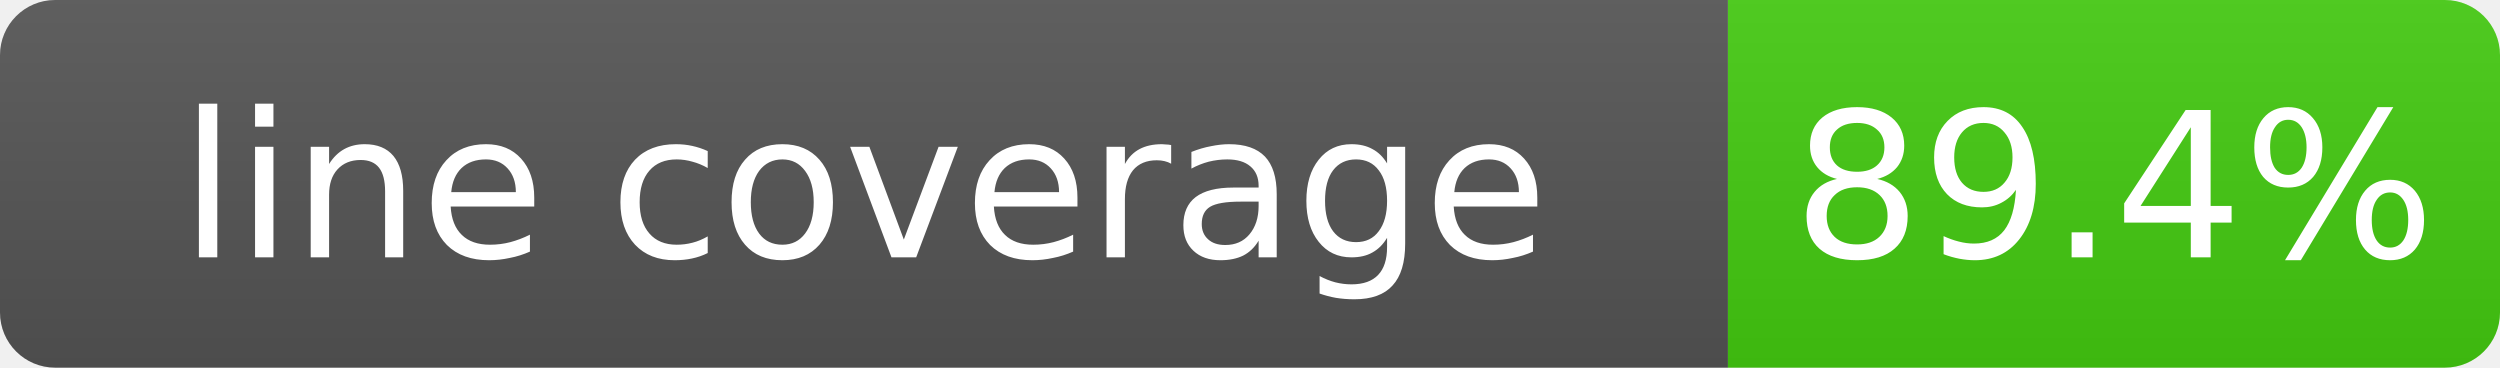
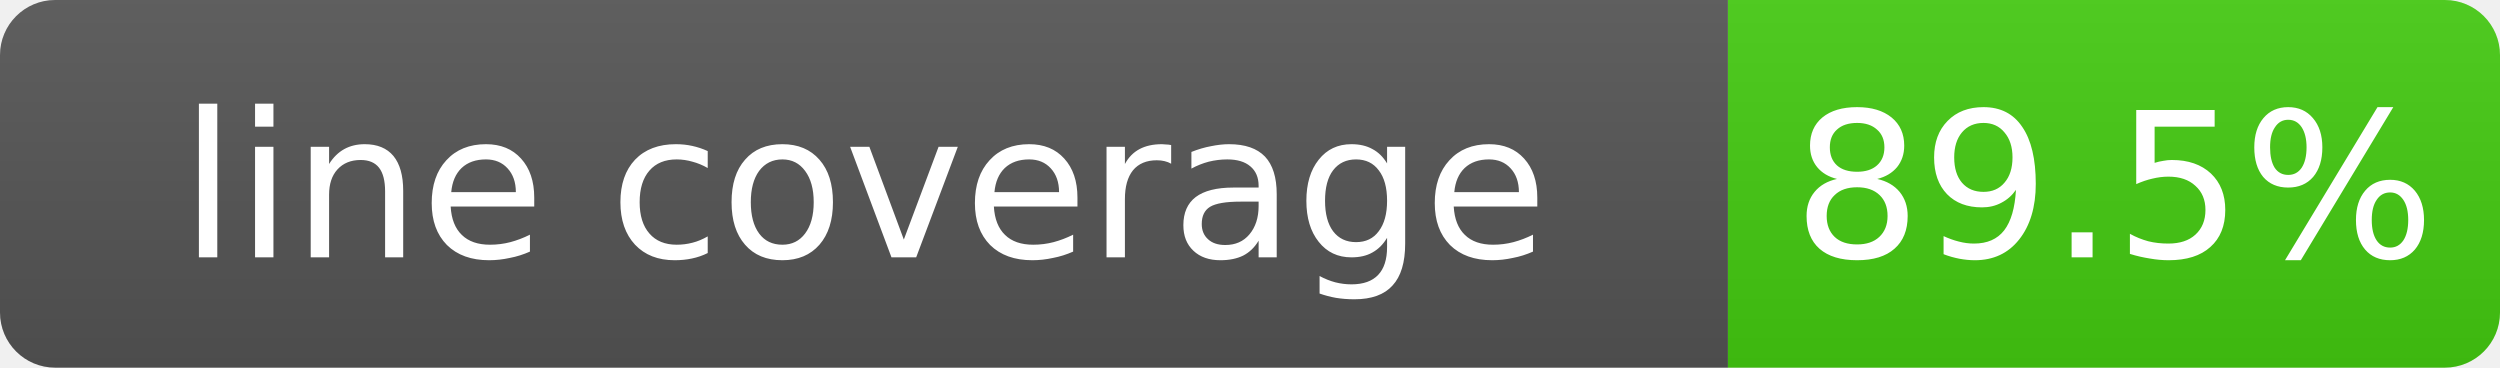
- <svg xmlns="http://www.w3.org/2000/svg" width="136" height="20" role="img" aria-label="line coverage: 89.4%">
+ <svg xmlns="http://www.w3.org/2000/svg" width="136" height="20" role="img" aria-label="line coverage: 89.5%">
  <linearGradient id="s" x2="0" y2="100%">
    <stop offset="0" stop-color="#bbb" stop-opacity=".1" />
    <stop offset="1" stop-opacity=".1" />
  </linearGradient>
  <clipPath id="r">
    <rect width="136" height="20" rx="3" fill="#fff" />
  </clipPath>
  <g clip-path="url(#r)">
    <rect width="94" height="20" fill="#555" />
    <rect x="94" width="42" height="20" fill="#4c1" />
    <rect width="136" height="20" fill="url(#s)" />
  </g>
  <g fill="#fff" text-anchor="middle" font-family="Verdana,Geneva,DejaVu Sans,sans-serif" font-size="11">
    <text x="47" y="14">line coverage</text>
-     <text x="115" y="14">89.4%</text>
+     <text x="115" y="14">89.5%</text>
  </g>
</svg>
